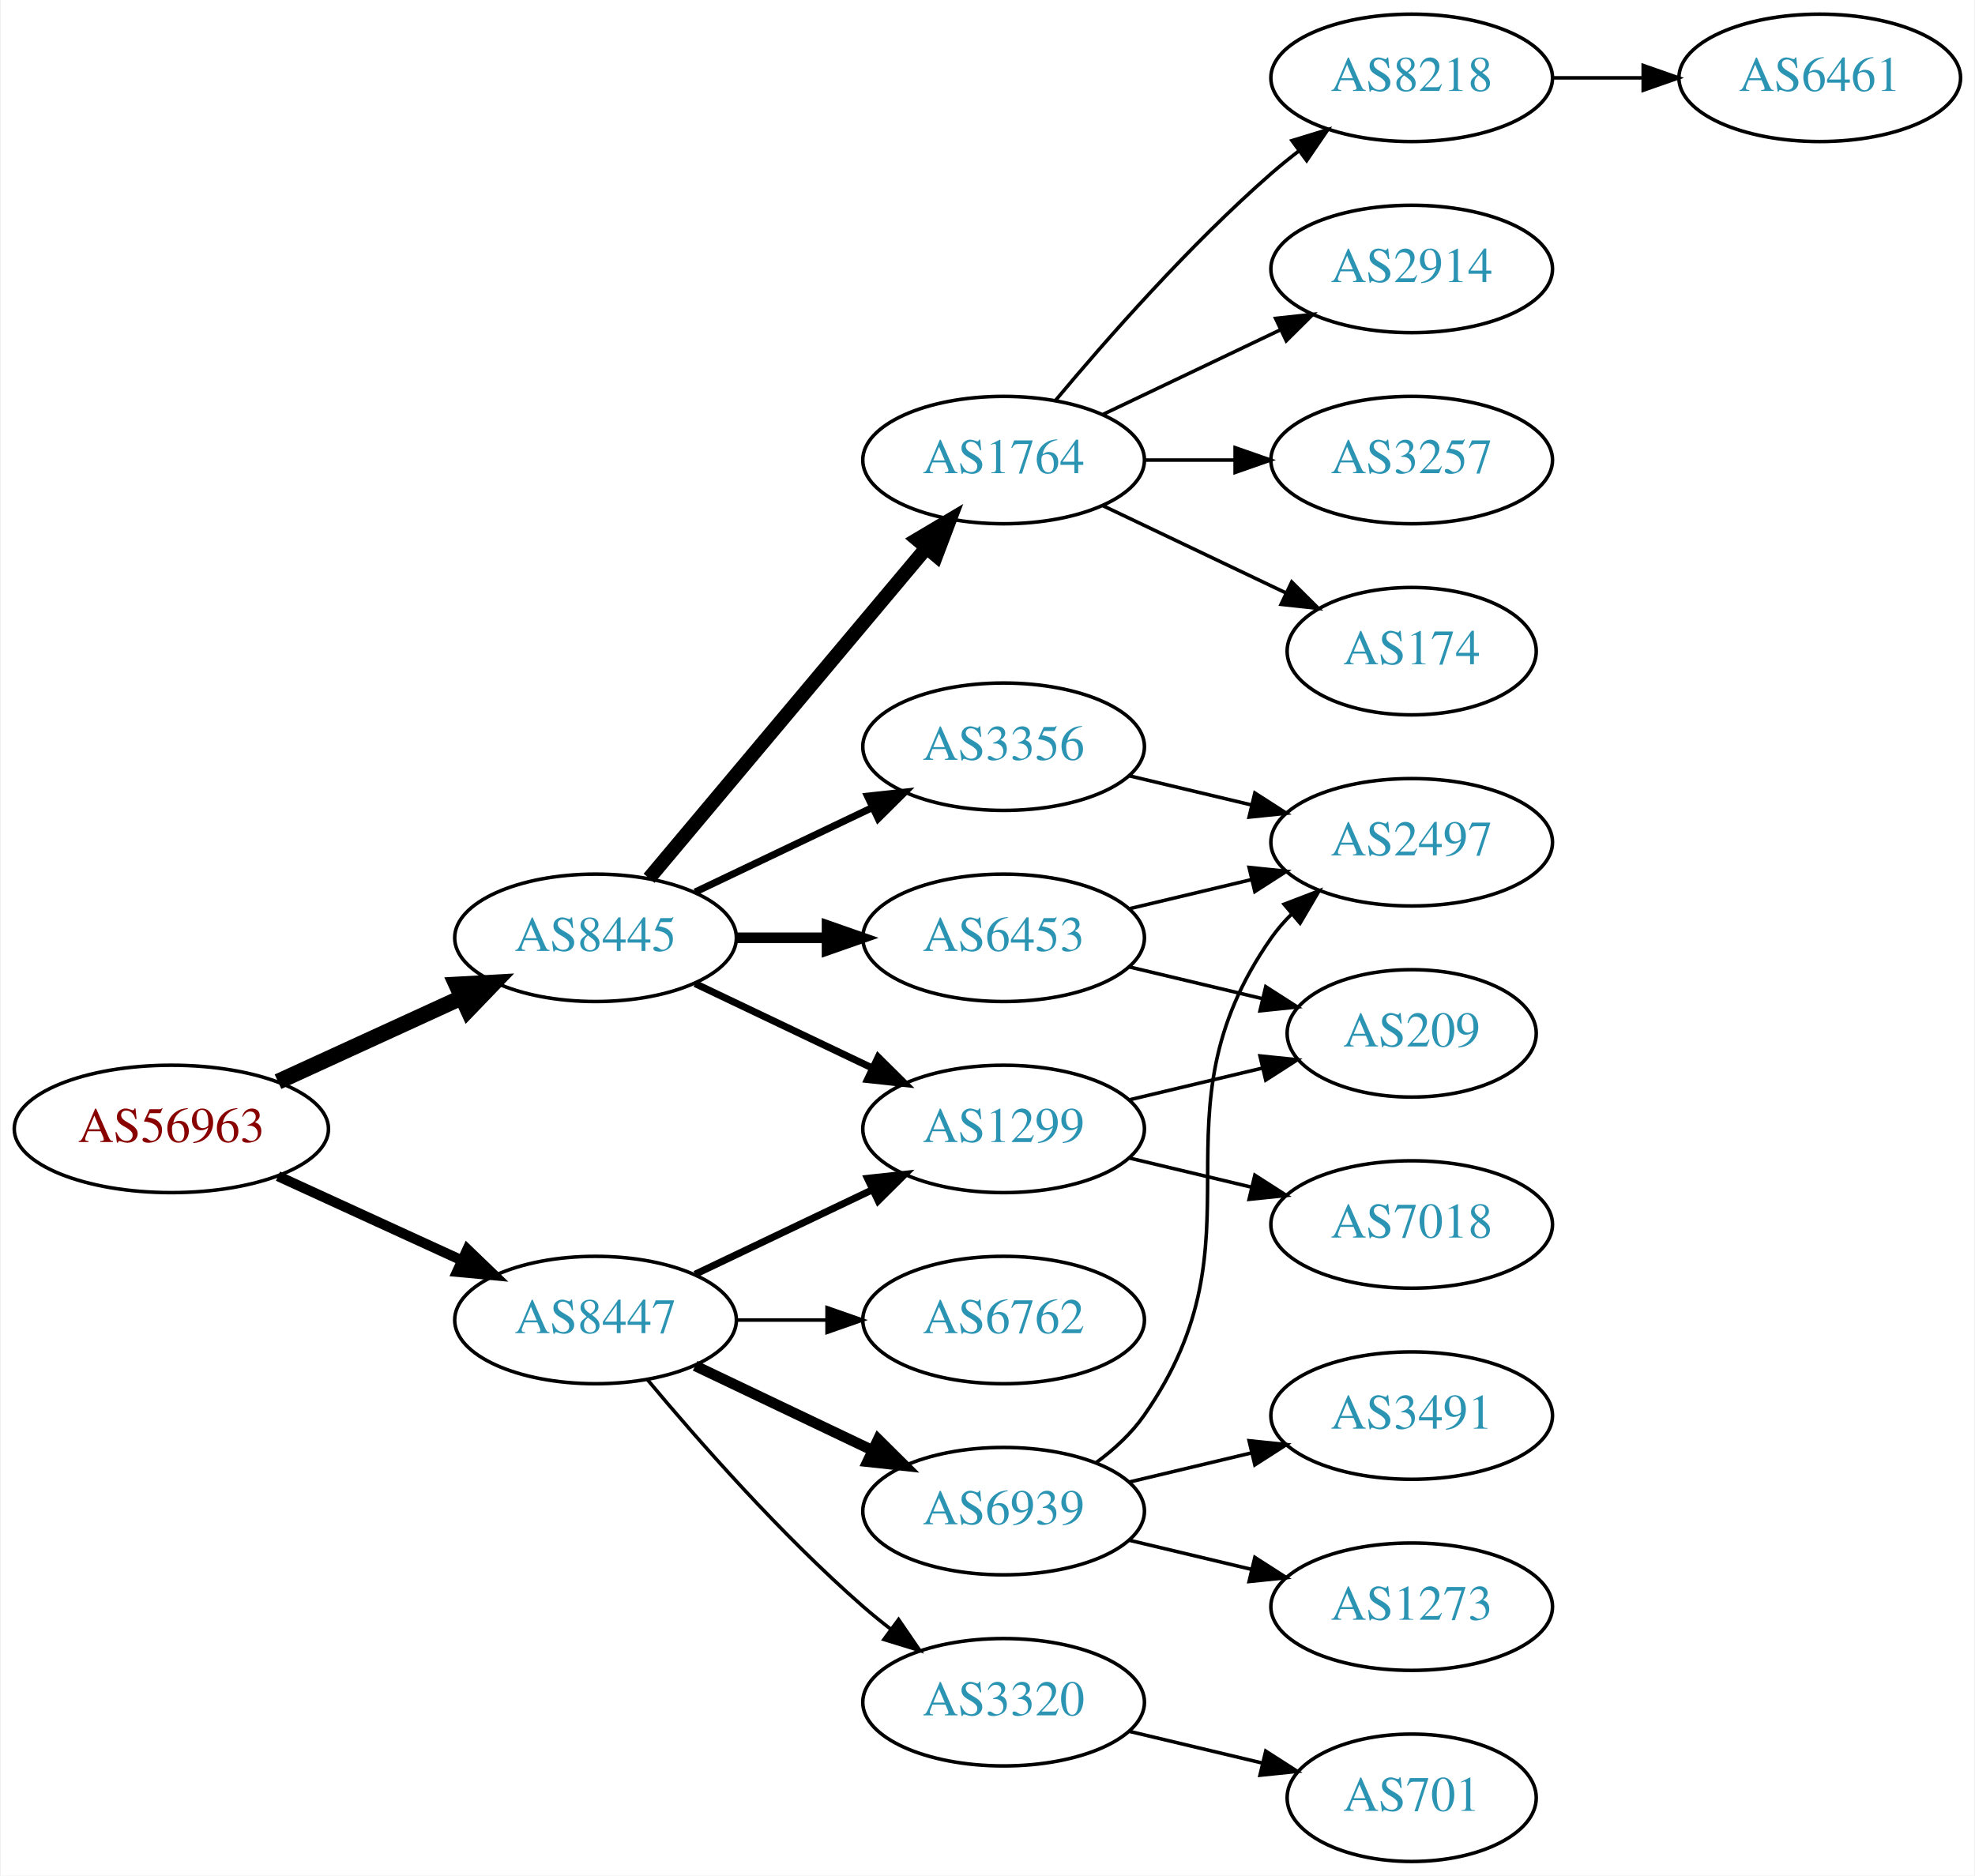
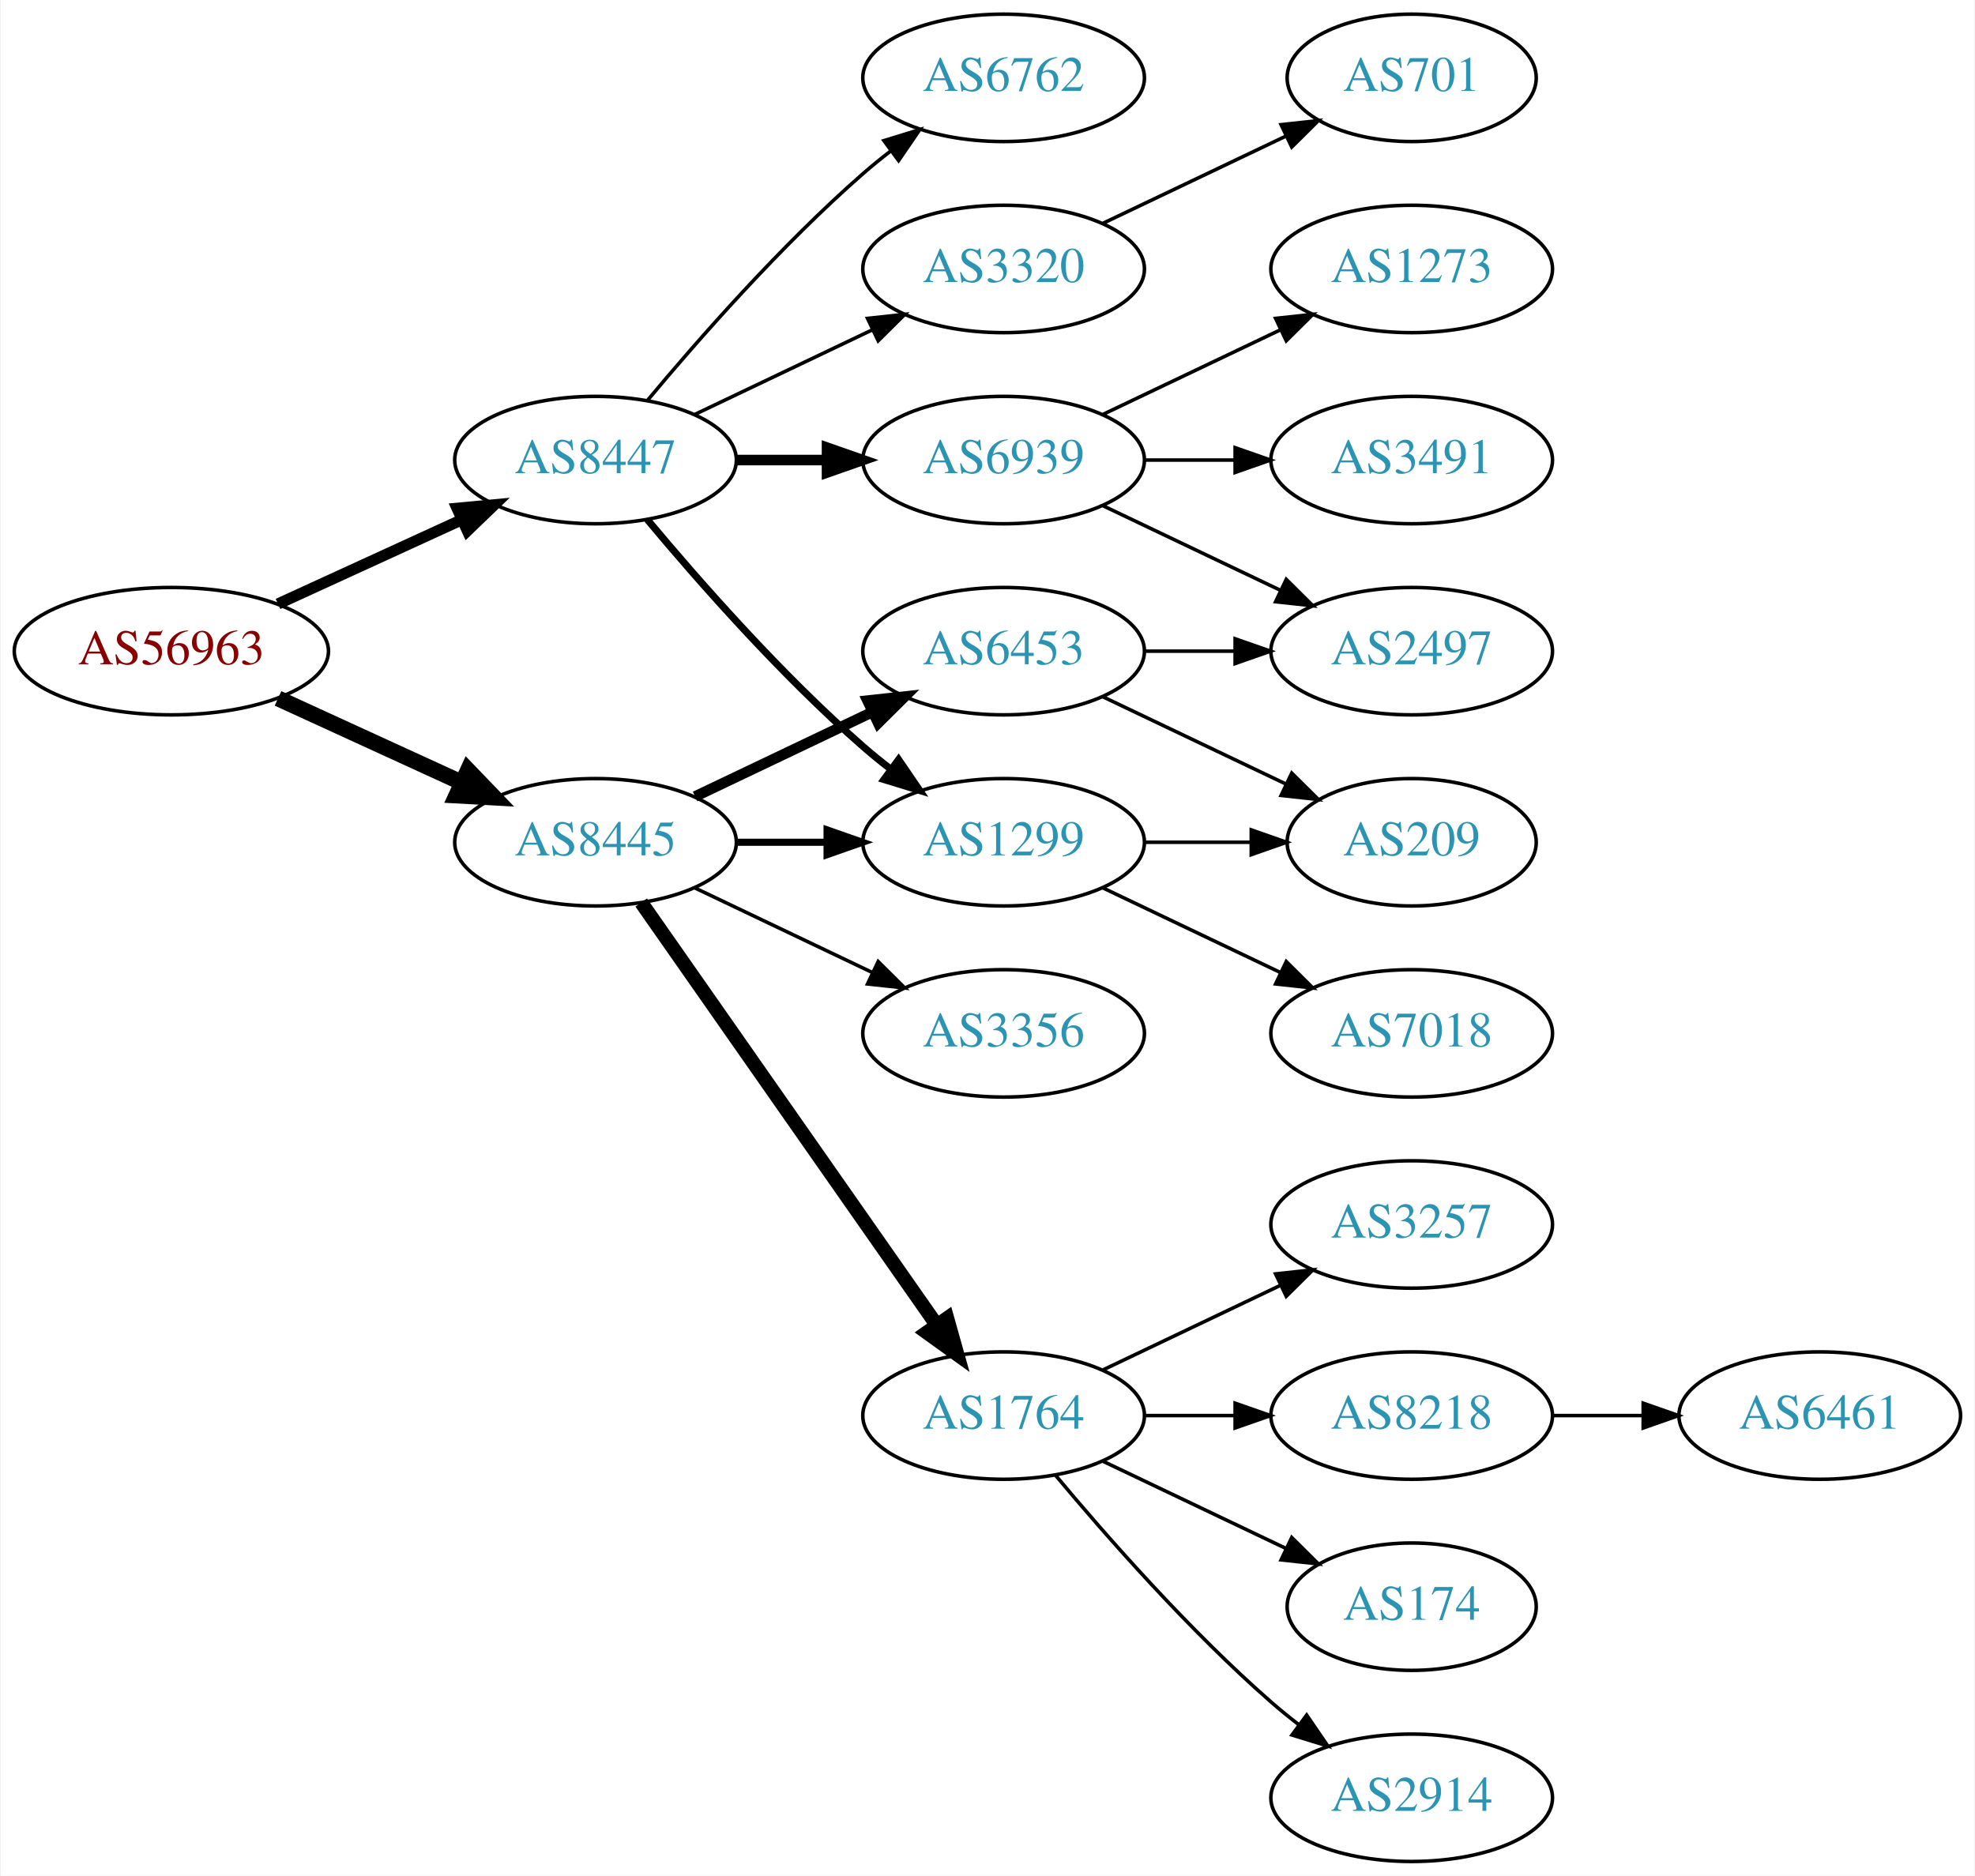
<svg xmlns="http://www.w3.org/2000/svg" xmlns:xlink="http://www.w3.org/1999/xlink" width="558pt" height="530pt" viewBox="0.00 0.00 557.56 530.00">
  <g id="graph0" class="graph" transform="scale(1 1) rotate(0) translate(4 526)">
    <polygon fill="white" stroke="none" points="-4,4 -4,-526 553.564,-526 553.564,4 -4,4" />
    <g id="node1" class="node">
      <g id="a_node1">
        <a xlink:href="/asn/56963" xlink:title="AS56963 ~ Skidata AG [AT]">
-           <ellipse fill="#ffffff" stroke="black" cx="44.196" cy="-207" rx="44.393" ry="18" />
-           <text text-anchor="middle" x="44.196" y="-203.3" font-family="Times,serif" font-size="14.00" fill="#880000">AS56963</text>
+           <ellipse fill="#ffffff" stroke="black" cx="44.196" cy="-342" rx="44.393" ry="18" />
+           <text text-anchor="middle" x="44.196" y="-338.3" font-family="Times,serif" font-size="14.00" fill="#880000">AS56963</text>
        </a>
      </g>
    </g>
    <g id="node2" class="node">
      <g id="a_node2">
        <a xlink:href="/asn/8445" xlink:title="AS8445 ~ SALZBURG-AG-AS [AT]">
-           <ellipse fill="#ffffff" stroke="black" cx="164.039" cy="-261" rx="39.794" ry="18" />
-           <text text-anchor="middle" x="164.039" y="-257.3" font-family="Times,serif" font-size="14.00" fill="#2c94b3">AS8445</text>
+           <ellipse fill="#ffffff" stroke="black" cx="164.039" cy="-288" rx="39.794" ry="18" />
+           <text text-anchor="middle" x="164.039" y="-284.3" font-family="Times,serif" font-size="14.00" fill="#2c94b3">AS8445</text>
        </a>
      </g>
    </g>
    <g id="edge1" class="edge">
-       <path fill="none" stroke="black" stroke-width="4.5" d="M74.326,-220.348C89.937,-227.502 109.335,-236.391 126.007,-244.03" />
-       <polygon fill="black" stroke="black" stroke-width="4.5" points="124.727,-247.775 135.459,-248.362 128.008,-240.616 124.727,-247.775" />
+       <path fill="none" stroke="black" stroke-width="4.5" d="M74.326,-328.652C89.937,-321.498 109.335,-312.609 126.007,-304.97" />
+       <polygon fill="black" stroke="black" stroke-width="4.5" points="128.008,-308.384 135.459,-300.638 124.727,-301.225 128.008,-308.384" />
    </g>
    <g id="node3" class="node">
      <g id="a_node3">
        <a xlink:href="/asn/8447" xlink:title="AS8447 ~ A1 Telekom Austria AG [AT]">
-           <ellipse fill="#ffffff" stroke="black" cx="164.039" cy="-153" rx="39.794" ry="18" />
-           <text text-anchor="middle" x="164.039" y="-149.3" font-family="Times,serif" font-size="14.00" fill="#2c94b3">AS8447</text>
+           <ellipse fill="#ffffff" stroke="black" cx="164.039" cy="-396" rx="39.794" ry="18" />
+           <text text-anchor="middle" x="164.039" y="-392.3" font-family="Times,serif" font-size="14.00" fill="#2c94b3">AS8447</text>
        </a>
      </g>
    </g>
    <g id="edge2" class="edge">
-       <path fill="none" stroke="black" stroke-width="2.864" d="M74.326,-193.652C89.937,-186.498 109.335,-177.609 126.007,-169.97" />
-       <polygon fill="black" stroke="black" stroke-width="2.864" points="127.826,-172.986 135.459,-165.638 124.91,-166.622 127.826,-172.986" />
+       <path fill="none" stroke="black" stroke-width="3.15" d="M74.326,-355.348C89.937,-362.502 109.335,-371.391 126.007,-379.03" />
+       <polygon fill="black" stroke="black" stroke-width="3.15" points="124.91,-382.378 135.459,-383.362 127.826,-376.014 124.91,-382.378" />
    </g>
    <g id="node4" class="node">
      <g id="a_node4">
-         <a xlink:href="/asn/6453" xlink:title="AS6453 ~ TATA COMMUNICATIONS (AMERICA) INC [US]">
-           <ellipse fill="#ffffff" stroke="black" cx="279.332" cy="-261" rx="39.794" ry="18" />
-           <text text-anchor="middle" x="279.332" y="-257.3" font-family="Times,serif" font-size="14.00" fill="#2c94b3">AS6453</text>
+         <a xlink:href="/asn/1299" xlink:title="AS1299 ~ Telia Carrier [EU]">
+           <ellipse fill="#ffffff" stroke="black" cx="279.332" cy="-288" rx="39.794" ry="18" />
+           <text text-anchor="middle" x="279.332" y="-284.3" font-family="Times,serif" font-size="14.00" fill="#2c94b3">AS1299</text>
        </a>
      </g>
    </g>
    <g id="edge3" class="edge">
-       <path fill="none" stroke="black" stroke-width="3" d="M203.711,-261C211.914,-261 220.678,-261 229.21,-261" />
-       <polygon fill="black" stroke="black" stroke-width="3" points="229.449,-264.5 239.449,-261 229.449,-257.5 229.449,-264.5" />
+       <path fill="none" stroke="black" stroke-width="2" d="M203.711,-288C211.914,-288 220.678,-288 229.21,-288" />
+       <polygon fill="black" stroke="black" stroke-width="2" points="229.449,-291.5 239.449,-288 229.449,-284.5 229.449,-291.5" />
    </g>
    <g id="node5" class="node">
      <g id="a_node5">
-         <a xlink:href="/asn/3356" xlink:title="AS3356 ~ Level 3 Parent, LLC [US]">
-           <ellipse fill="#ffffff" stroke="black" cx="279.332" cy="-315" rx="39.794" ry="18" />
-           <text text-anchor="middle" x="279.332" y="-311.3" font-family="Times,serif" font-size="14.00" fill="#2c94b3">AS3356</text>
+         <a xlink:href="/asn/1764" xlink:title="AS1764 ~ NEXTLAYER-AS [AT]">
+           <ellipse fill="#ffffff" stroke="black" cx="279.332" cy="-126" rx="39.794" ry="18" />
+           <text text-anchor="middle" x="279.332" y="-122.3" font-family="Times,serif" font-size="14.00" fill="#2c94b3">AS1764</text>
        </a>
      </g>
    </g>
    <g id="edge4" class="edge">
-       <path fill="none" stroke="black" stroke-width="2" d="M192.175,-273.934C207.169,-281.081 225.99,-290.052 242.213,-297.785" />
-       <polygon fill="black" stroke="black" stroke-width="2" points="240.884,-301.028 251.417,-302.171 243.895,-294.709 240.884,-301.028" />
+       <path fill="none" stroke="black" stroke-width="4" d="M176.949,-270.969C196.871,-242.483 237.06,-185.015 260.41,-151.626" />
+       <polygon fill="black" stroke="black" stroke-width="4" points="263.377,-153.491 266.24,-143.29 257.641,-149.479 263.377,-153.491" />
    </g>
    <g id="node6" class="node">
      <g id="a_node6">
-         <a xlink:href="/asn/1764" xlink:title="AS1764 ~ NEXTLAYER-AS [AT]">
-           <ellipse fill="#ffffff" stroke="black" cx="279.332" cy="-396" rx="39.794" ry="18" />
-           <text text-anchor="middle" x="279.332" y="-392.3" font-family="Times,serif" font-size="14.00" fill="#2c94b3">AS1764</text>
+         <a xlink:href="/asn/3356" xlink:title="AS3356 ~ Level 3 Parent, LLC [US]">
+           <ellipse fill="#ffffff" stroke="black" cx="279.332" cy="-234" rx="39.794" ry="18" />
+           <text text-anchor="middle" x="279.332" y="-230.3" font-family="Times,serif" font-size="14.00" fill="#2c94b3">AS3356</text>
        </a>
      </g>
    </g>
    <g id="edge5" class="edge">
-       <path fill="none" stroke="black" stroke-width="4" d="M179.158,-277.825C198.833,-301.269 234.637,-343.934 257.415,-371.076" />
-       <polygon fill="black" stroke="black" stroke-width="4" points="254.925,-373.553 264.034,-378.963 260.287,-369.053 254.925,-373.553" />
+       <path fill="none" stroke="black" d="M192.175,-275.066C207.169,-267.919 225.99,-258.948 242.213,-251.215" />
+       <polygon fill="black" stroke="black" points="243.895,-254.291 251.417,-246.829 240.884,-247.972 243.895,-254.291" />
    </g>
    <g id="node7" class="node">
      <g id="a_node7">
-         <a xlink:href="/asn/1299" xlink:title="AS1299 ~ Telia Carrier [EU]">
-           <ellipse fill="#ffffff" stroke="black" cx="279.332" cy="-207" rx="39.794" ry="18" />
-           <text text-anchor="middle" x="279.332" y="-203.3" font-family="Times,serif" font-size="14.00" fill="#2c94b3">AS1299</text>
+         <a xlink:href="/asn/6453" xlink:title="AS6453 ~ TATA COMMUNICATIONS (AMERICA) INC [US]">
+           <ellipse fill="#ffffff" stroke="black" cx="279.332" cy="-342" rx="39.794" ry="18" />
+           <text text-anchor="middle" x="279.332" y="-338.3" font-family="Times,serif" font-size="14.00" fill="#2c94b3">AS6453</text>
        </a>
      </g>
    </g>
    <g id="edge6" class="edge">
-       <path fill="none" stroke="black" stroke-width="2" d="M192.175,-248.066C207.169,-240.919 225.99,-231.948 242.213,-224.215" />
-       <polygon fill="black" stroke="black" stroke-width="2" points="243.895,-227.291 251.417,-219.829 240.884,-220.972 243.895,-227.291" />
-     </g>
-     <g id="edge19" class="edge">
-       <path fill="none" stroke="black" stroke-width="2" d="M192.175,-165.934C207.169,-173.081 225.99,-182.052 242.213,-189.785" />
-       <polygon fill="black" stroke="black" stroke-width="2" points="240.884,-193.028 251.417,-194.171 243.895,-186.709 240.884,-193.028" />
+       <path fill="none" stroke="black" stroke-width="3" d="M192.175,-300.934C207.169,-308.081 225.99,-317.052 242.213,-324.785" />
+       <polygon fill="black" stroke="black" stroke-width="3" points="240.884,-328.028 251.417,-329.171 243.895,-321.709 240.884,-328.028" />
+     </g>
+     <g id="edge18" class="edge">
+       <path fill="none" stroke="black" stroke-width="2" d="M178.669,-379.183C192.951,-362.071 216.498,-335.255 239.685,-315 242.151,-312.846 244.789,-310.706 247.487,-308.628" />
+       <polygon fill="black" stroke="black" stroke-width="2" points="249.66,-311.375 255.641,-302.63 245.512,-305.736 249.66,-311.375" />
    </g>
    <g id="node16" class="node">
      <g id="a_node16">
-         <a xlink:href="/asn/6939" xlink:title="AS6939 ~ Hurricane Electric LLC [US]">
-           <ellipse fill="#ffffff" stroke="black" cx="279.332" cy="-99" rx="39.794" ry="18" />
-           <text text-anchor="middle" x="279.332" y="-95.3" font-family="Times,serif" font-size="14.00" fill="#2c94b3">AS6939</text>
-         </a>
-       </g>
-     </g>
-     <g id="edge17" class="edge">
-       <path fill="none" stroke="black" stroke-width="3" d="M192.175,-140.066C207.169,-132.919 225.99,-123.948 242.213,-116.215" />
-       <polygon fill="black" stroke="black" stroke-width="3" points="243.895,-119.291 251.417,-111.829 240.884,-112.972 243.895,-119.291" />
+         <a xlink:href="/asn/6762" xlink:title="AS6762 ~ TELECOM ITALIA SPARKLE S.p.A. [IT]">
+           <ellipse fill="#ffffff" stroke="black" cx="279.332" cy="-504" rx="39.794" ry="18" />
+           <text text-anchor="middle" x="279.332" y="-500.3" font-family="Times,serif" font-size="14.00" fill="#2c94b3">AS6762</text>
+         </a>
+       </g>
+     </g>
+     <g id="edge16" class="edge">
+       <path fill="none" stroke="black" d="M178.669,-412.817C192.951,-429.929 216.498,-456.745 239.685,-477 242.151,-479.154 244.789,-481.294 247.487,-483.372" />
+       <polygon fill="black" stroke="black" points="245.512,-486.264 255.641,-489.37 249.66,-480.625 245.512,-486.264" />
    </g>
    <g id="node17" class="node">
      <g id="a_node17">
-         <a xlink:href="/asn/6762" xlink:title="AS6762 ~ TELECOM ITALIA SPARKLE S.p.A. [IT]">
-           <ellipse fill="#ffffff" stroke="black" cx="279.332" cy="-153" rx="39.794" ry="18" />
-           <text text-anchor="middle" x="279.332" y="-149.3" font-family="Times,serif" font-size="14.00" fill="#2c94b3">AS6762</text>
-         </a>
-       </g>
-     </g>
-     <g id="edge18" class="edge">
-       <path fill="none" stroke="black" d="M203.711,-153C211.914,-153 220.678,-153 229.21,-153" />
-       <polygon fill="black" stroke="black" points="229.449,-156.5 239.449,-153 229.449,-149.5 229.449,-156.5" />
+         <a xlink:href="/asn/6939" xlink:title="AS6939 ~ Hurricane Electric LLC [US]">
+           <ellipse fill="#ffffff" stroke="black" cx="279.332" cy="-396" rx="39.794" ry="18" />
+           <text text-anchor="middle" x="279.332" y="-392.3" font-family="Times,serif" font-size="14.00" fill="#2c94b3">AS6939</text>
+         </a>
+       </g>
+     </g>
+     <g id="edge17" class="edge">
+       <path fill="none" stroke="black" stroke-width="3" d="M203.711,-396C211.914,-396 220.678,-396 229.21,-396" />
+       <polygon fill="black" stroke="black" stroke-width="3" points="229.449,-399.5 239.449,-396 229.449,-392.5 229.449,-399.5" />
    </g>
    <g id="node18" class="node">
      <g id="a_node18">
        <a xlink:href="/asn/3320" xlink:title="AS3320 ~ DTAG [DE]">
-           <ellipse fill="#ffffff" stroke="black" cx="279.332" cy="-45" rx="39.794" ry="18" />
-           <text text-anchor="middle" x="279.332" y="-41.3" font-family="Times,serif" font-size="14.00" fill="#2c94b3">AS3320</text>
-         </a>
-       </g>
-     </g>
-     <g id="edge20" class="edge">
-       <path fill="none" stroke="black" d="M178.669,-136.183C192.951,-119.071 216.498,-92.255 239.685,-72 242.151,-69.846 244.789,-67.706 247.487,-65.628" />
-       <polygon fill="black" stroke="black" points="249.66,-68.375 255.641,-59.63 245.512,-62.736 249.66,-68.375" />
+           <ellipse fill="#ffffff" stroke="black" cx="279.332" cy="-450" rx="39.794" ry="18" />
+           <text text-anchor="middle" x="279.332" y="-446.3" font-family="Times,serif" font-size="14.00" fill="#2c94b3">AS3320</text>
+         </a>
+       </g>
+     </g>
+     <g id="edge19" class="edge">
+       <path fill="none" stroke="black" d="M192.175,-408.934C207.169,-416.081 225.99,-425.052 242.213,-432.785" />
+       <polygon fill="black" stroke="black" points="240.884,-436.028 251.417,-437.171 243.895,-429.709 240.884,-436.028" />
    </g>
    <g id="node8" class="node">
      <g id="a_node8">
-         <a xlink:href="/asn/2497" xlink:title="AS2497 ~ Internet Initiative Japan Inc. [JP]">
-           <ellipse fill="#ffffff" stroke="black" cx="394.625" cy="-288" rx="39.794" ry="18" />
-           <text text-anchor="middle" x="394.625" y="-284.3" font-family="Times,serif" font-size="14.00" fill="#2c94b3">AS2497</text>
-         </a>
-       </g>
-     </g>
-     <g id="edge13" class="edge">
-       <path fill="none" stroke="black" d="M314.939,-269.248C325.81,-271.838 337.964,-274.735 349.407,-277.462" />
-       <polygon fill="black" stroke="black" points="348.69,-280.889 359.229,-279.803 350.313,-274.08 348.69,-280.889" />
+         <a xlink:href="/asn/7018" xlink:title="AS7018 ~ AT&amp;T Services, Inc. [US]">
+           <ellipse fill="#ffffff" stroke="black" cx="394.625" cy="-234" rx="39.794" ry="18" />
+           <text text-anchor="middle" x="394.625" y="-230.3" font-family="Times,serif" font-size="14.00" fill="#2c94b3">AS7018</text>
+         </a>
+       </g>
+     </g>
+     <g id="edge7" class="edge">
+       <path fill="none" stroke="black" d="M307.468,-275.066C322.462,-267.919 341.283,-258.948 357.506,-251.215" />
+       <polygon fill="black" stroke="black" points="359.188,-254.291 366.71,-246.829 356.177,-247.972 359.188,-254.291" />
+     </g>
+     <g id="node9" class="node">
+       <g id="a_node9">
+         <a xlink:href="/asn/209" xlink:title="AS209 ~ CenturyLink Communications, LLC [US]">
+           <ellipse fill="#ffffff" stroke="black" cx="394.625" cy="-288" rx="35.194" ry="18" />
+           <text text-anchor="middle" x="394.625" y="-284.3" font-family="Times,serif" font-size="14.00" fill="#2c94b3">AS209</text>
+         </a>
+       </g>
+     </g>
+     <g id="edge8" class="edge">
+       <path fill="none" stroke="black" d="M319.004,-288C328.709,-288 339.2,-288 349.163,-288" />
+       <polygon fill="black" stroke="black" points="349.299,-291.5 359.299,-288 349.299,-284.5 349.299,-291.5" />
+     </g>
+     <g id="node10" class="node">
+       <g id="a_node10">
+         <a xlink:href="/asn/2914" xlink:title="AS2914 ~ NTT America, Inc. [US]">
+           <ellipse fill="#ffffff" stroke="black" cx="394.625" cy="-18" rx="39.794" ry="18" />
+           <text text-anchor="middle" x="394.625" y="-14.3" font-family="Times,serif" font-size="14.00" fill="#2c94b3">AS2914</text>
+         </a>
+       </g>
+     </g>
+     <g id="edge9" class="edge">
+       <path fill="none" stroke="black" d="M293.962,-109.183C308.244,-92.071 331.791,-65.255 354.978,-45 357.444,-42.846 360.082,-40.706 362.78,-38.628" />
+       <polygon fill="black" stroke="black" points="364.953,-41.375 370.934,-32.63 360.805,-35.736 364.953,-41.375" />
+     </g>
+     <g id="node11" class="node">
+       <g id="a_node11">
+         <a xlink:href="/asn/3257" xlink:title="AS3257 ~ GTT [DE]">
+           <ellipse fill="#ffffff" stroke="black" cx="394.625" cy="-180" rx="39.794" ry="18" />
+           <text text-anchor="middle" x="394.625" y="-176.3" font-family="Times,serif" font-size="14.00" fill="#2c94b3">AS3257</text>
+         </a>
+       </g>
+     </g>
+     <g id="edge10" class="edge">
+       <path fill="none" stroke="black" d="M307.468,-138.934C322.462,-146.081 341.283,-155.052 357.506,-162.785" />
+       <polygon fill="black" stroke="black" points="356.177,-166.028 366.71,-167.171 359.188,-159.709 356.177,-166.028" />
+     </g>
+     <g id="node12" class="node">
+       <g id="a_node12">
+         <a xlink:href="/asn/8218" xlink:title="AS8218 ~ legacy Neotelecoms [FR]">
+           <ellipse fill="#ffffff" stroke="black" cx="394.625" cy="-126" rx="39.794" ry="18" />
+           <text text-anchor="middle" x="394.625" y="-122.3" font-family="Times,serif" font-size="14.00" fill="#2c94b3">AS8218</text>
+         </a>
+       </g>
+     </g>
+     <g id="edge11" class="edge">
+       <path fill="none" stroke="black" d="M319.004,-126C327.207,-126 335.971,-126 344.503,-126" />
+       <polygon fill="black" stroke="black" points="344.742,-129.5 354.742,-126 344.742,-122.5 344.742,-129.5" />
    </g>
    <g id="node13" class="node">
      <g id="a_node13">
-         <a xlink:href="/asn/209" xlink:title="AS209 ~ CenturyLink Communications, LLC [US]">
-           <ellipse fill="#ffffff" stroke="black" cx="394.625" cy="-234" rx="35.194" ry="18" />
-           <text text-anchor="middle" x="394.625" y="-230.3" font-family="Times,serif" font-size="14.00" fill="#2c94b3">AS209</text>
+         <a xlink:href="/asn/174" xlink:title="AS174 ~ Cogent Communications [US]">
+           <ellipse fill="#ffffff" stroke="black" cx="394.625" cy="-72" rx="35.194" ry="18" />
+           <text text-anchor="middle" x="394.625" y="-68.3" font-family="Times,serif" font-size="14.00" fill="#2c94b3">AS174</text>
        </a>
      </g>
    </g>
    <g id="edge12" class="edge">
-       <path fill="none" stroke="black" d="M314.939,-252.752C326.733,-249.942 340.038,-246.771 352.306,-243.847" />
-       <polygon fill="black" stroke="black" points="353.394,-247.186 362.311,-241.463 351.772,-240.376 353.394,-247.186" />
-     </g>
-     <g id="edge7" class="edge">
-       <path fill="none" stroke="black" d="M314.939,-306.752C325.81,-304.162 337.964,-301.265 349.407,-298.538" />
-       <polygon fill="black" stroke="black" points="350.313,-301.92 359.229,-296.197 348.69,-295.111 350.313,-301.92" />
-     </g>
-     <g id="node9" class="node">
-       <g id="a_node9">
-         <a xlink:href="/asn/3257" xlink:title="AS3257 ~ GTT [DE]">
+       <path fill="none" stroke="black" d="M307.468,-113.066C322.9,-105.71 342.385,-96.423 358.92,-88.541" />
+       <polygon fill="black" stroke="black" points="360.741,-91.551 368.262,-84.089 357.729,-85.232 360.741,-91.551" />
+     </g>
+     <g id="edge13" class="edge">
+       <path fill="none" stroke="black" d="M307.468,-329.066C322.9,-321.71 342.385,-312.423 358.92,-304.541" />
+       <polygon fill="black" stroke="black" points="360.741,-307.551 368.262,-300.089 357.729,-301.232 360.741,-307.551" />
+     </g>
+     <g id="node14" class="node">
+       <g id="a_node14">
+         <a xlink:href="/asn/2497" xlink:title="AS2497 ~ Internet Initiative Japan Inc. [JP]">
+           <ellipse fill="#ffffff" stroke="black" cx="394.625" cy="-342" rx="39.794" ry="18" />
+           <text text-anchor="middle" x="394.625" y="-338.3" font-family="Times,serif" font-size="14.00" fill="#2c94b3">AS2497</text>
+         </a>
+       </g>
+     </g>
+     <g id="edge14" class="edge">
+       <path fill="none" stroke="black" d="M319.004,-342C327.207,-342 335.971,-342 344.503,-342" />
+       <polygon fill="black" stroke="black" points="344.742,-345.5 354.742,-342 344.742,-338.5 344.742,-345.5" />
+     </g>
+     <g id="node15" class="node">
+       <g id="a_node15">
+         <a xlink:href="/asn/6461" xlink:title="AS6461 ~ Zayo Bandwidth [US]">
+           <ellipse fill="#ffffff" stroke="black" cx="509.918" cy="-126" rx="39.794" ry="18" />
+           <text text-anchor="middle" x="509.918" y="-122.3" font-family="Times,serif" font-size="14.00" fill="#2c94b3">AS6461</text>
+         </a>
+       </g>
+     </g>
+     <g id="edge15" class="edge">
+       <path fill="none" stroke="black" d="M434.297,-126C442.5,-126 451.264,-126 459.796,-126" />
+       <polygon fill="black" stroke="black" points="460.035,-129.5 470.035,-126 460.035,-122.5 460.035,-129.5" />
+     </g>
+     <g id="edge22" class="edge">
+       <path fill="none" stroke="black" d="M307.468,-383.066C322.462,-375.919 341.283,-366.948 357.506,-359.215" />
+       <polygon fill="black" stroke="black" points="359.188,-362.291 366.71,-354.829 356.177,-355.972 359.188,-362.291" />
+     </g>
+     <g id="node19" class="node">
+       <g id="a_node19">
+         <a xlink:href="/asn/3491" xlink:title="AS3491 ~ PCCW Global, Inc. [US]">
          <ellipse fill="#ffffff" stroke="black" cx="394.625" cy="-396" rx="39.794" ry="18" />
-           <text text-anchor="middle" x="394.625" y="-392.3" font-family="Times,serif" font-size="14.00" fill="#2c94b3">AS3257</text>
-         </a>
-       </g>
-     </g>
-     <g id="edge8" class="edge">
+           <text text-anchor="middle" x="394.625" y="-392.3" font-family="Times,serif" font-size="14.00" fill="#2c94b3">AS3491</text>
+         </a>
+       </g>
+     </g>
+     <g id="edge20" class="edge">
      <path fill="none" stroke="black" d="M319.004,-396C327.207,-396 335.971,-396 344.503,-396" />
      <polygon fill="black" stroke="black" points="344.742,-399.5 354.742,-396 344.742,-392.5 344.742,-399.5" />
    </g>
-     <g id="node10" class="node">
-       <g id="a_node10">
-         <a xlink:href="/asn/174" xlink:title="AS174 ~ Cogent Communications [US]">
-           <ellipse fill="#ffffff" stroke="black" cx="394.625" cy="-342" rx="35.194" ry="18" />
-           <text text-anchor="middle" x="394.625" y="-338.3" font-family="Times,serif" font-size="14.00" fill="#2c94b3">AS174</text>
-         </a>
-       </g>
-     </g>
-     <g id="edge9" class="edge">
-       <path fill="none" stroke="black" d="M307.468,-383.066C322.9,-375.71 342.385,-366.423 358.92,-358.541" />
-       <polygon fill="black" stroke="black" points="360.741,-361.551 368.262,-354.089 357.729,-355.232 360.741,-361.551" />
-     </g>
-     <g id="node11" class="node">
-       <g id="a_node11">
-         <a xlink:href="/asn/8218" xlink:title="AS8218 ~ legacy Neotelecoms [FR]">
-           <ellipse fill="#ffffff" stroke="black" cx="394.625" cy="-504" rx="39.794" ry="18" />
-           <text text-anchor="middle" x="394.625" y="-500.3" font-family="Times,serif" font-size="14.00" fill="#2c94b3">AS8218</text>
-         </a>
-       </g>
-     </g>
-     <g id="edge10" class="edge">
-       <path fill="none" stroke="black" d="M293.962,-412.817C308.244,-429.929 331.791,-456.745 354.978,-477 357.444,-479.154 360.082,-481.294 362.78,-483.372" />
-       <polygon fill="black" stroke="black" points="360.805,-486.264 370.934,-489.37 364.953,-480.625 360.805,-486.264" />
-     </g>
-     <g id="node12" class="node">
-       <g id="a_node12">
-         <a xlink:href="/asn/2914" xlink:title="AS2914 ~ NTT America, Inc. [US]">
+     <g id="node20" class="node">
+       <g id="a_node20">
+         <a xlink:href="/asn/1273" xlink:title="AS1273 ~ Vodafone Group PLC [EU]">
          <ellipse fill="#ffffff" stroke="black" cx="394.625" cy="-450" rx="39.794" ry="18" />
-           <text text-anchor="middle" x="394.625" y="-446.3" font-family="Times,serif" font-size="14.00" fill="#2c94b3">AS2914</text>
-         </a>
-       </g>
-     </g>
-     <g id="edge11" class="edge">
+           <text text-anchor="middle" x="394.625" y="-446.3" font-family="Times,serif" font-size="14.00" fill="#2c94b3">AS1273</text>
+         </a>
+       </g>
+     </g>
+     <g id="edge21" class="edge">
      <path fill="none" stroke="black" d="M307.468,-408.934C322.462,-416.081 341.283,-425.052 357.506,-432.785" />
      <polygon fill="black" stroke="black" points="356.177,-436.028 366.71,-437.171 359.188,-429.709 356.177,-436.028" />
-     </g>
-     <g id="edge16" class="edge">
-       <path fill="none" stroke="black" d="M314.939,-215.248C326.733,-218.058 340.038,-221.229 352.306,-224.153" />
-       <polygon fill="black" stroke="black" points="351.772,-227.624 362.311,-226.537 353.394,-220.814 351.772,-227.624" />
-     </g>
-     <g id="node15" class="node">
-       <g id="a_node15">
-         <a xlink:href="/asn/7018" xlink:title="AS7018 ~ AT&amp;T Services, Inc. [US]">
-           <ellipse fill="#ffffff" stroke="black" cx="394.625" cy="-180" rx="39.794" ry="18" />
-           <text text-anchor="middle" x="394.625" y="-176.3" font-family="Times,serif" font-size="14.00" fill="#2c94b3">AS7018</text>
-         </a>
-       </g>
-     </g>
-     <g id="edge15" class="edge">
-       <path fill="none" stroke="black" d="M314.939,-198.752C325.81,-196.162 337.964,-193.265 349.407,-190.538" />
-       <polygon fill="black" stroke="black" points="350.313,-193.92 359.229,-188.197 348.69,-187.111 350.313,-193.92" />
-     </g>
-     <g id="node14" class="node">
-       <g id="a_node14">
-         <a xlink:href="/asn/6461" xlink:title="AS6461 ~ Zayo Bandwidth [US]">
-           <ellipse fill="#ffffff" stroke="black" cx="509.918" cy="-504" rx="39.794" ry="18" />
-           <text text-anchor="middle" x="509.918" y="-500.3" font-family="Times,serif" font-size="14.00" fill="#2c94b3">AS6461</text>
-         </a>
-       </g>
-     </g>
-     <g id="edge14" class="edge">
-       <path fill="none" stroke="black" d="M434.297,-504C442.5,-504 451.264,-504 459.796,-504" />
-       <polygon fill="black" stroke="black" points="460.035,-507.5 470.035,-504 460.035,-500.5 460.035,-507.5" />
-     </g>
-     <g id="edge21" class="edge">
-       <path fill="none" stroke="black" d="M305.491,-112.716C310.555,-116.455 315.411,-120.904 318.978,-126 354.592,-176.869 319.365,-210.131 354.978,-261 356.65,-263.389 358.606,-265.635 360.733,-267.733" />
-       <polygon fill="black" stroke="black" points="358.573,-270.49 368.465,-274.284 363.097,-265.149 358.573,-270.49" />
-     </g>
-     <g id="node19" class="node">
-       <g id="a_node19">
-         <a xlink:href="/asn/1273" xlink:title="AS1273 ~ Vodafone Group PLC [EU]">
-           <ellipse fill="#ffffff" stroke="black" cx="394.625" cy="-72" rx="39.794" ry="18" />
-           <text text-anchor="middle" x="394.625" y="-68.3" font-family="Times,serif" font-size="14.00" fill="#2c94b3">AS1273</text>
-         </a>
-       </g>
-     </g>
-     <g id="edge22" class="edge">
-       <path fill="none" stroke="black" d="M314.939,-90.752C325.81,-88.162 337.964,-85.265 349.407,-82.538" />
-       <polygon fill="black" stroke="black" points="350.313,-85.92 359.229,-80.197 348.69,-79.111 350.313,-85.92" />
-     </g>
-     <g id="node20" class="node">
-       <g id="a_node20">
-         <a xlink:href="/asn/3491" xlink:title="AS3491 ~ PCCW Global, Inc. [US]">
-           <ellipse fill="#ffffff" stroke="black" cx="394.625" cy="-126" rx="39.794" ry="18" />
-           <text text-anchor="middle" x="394.625" y="-122.3" font-family="Times,serif" font-size="14.00" fill="#2c94b3">AS3491</text>
-         </a>
-       </g>
-     </g>
-     <g id="edge23" class="edge">
-       <path fill="none" stroke="black" d="M314.939,-107.248C325.81,-109.838 337.964,-112.735 349.407,-115.462" />
-       <polygon fill="black" stroke="black" points="348.69,-118.889 359.229,-117.803 350.313,-112.08 348.69,-118.889" />
    </g>
    <g id="node21" class="node">
      <g id="a_node21">
        <a xlink:href="/asn/701" xlink:title="AS701 ~ UUNET [US]">
-           <ellipse fill="#ffffff" stroke="black" cx="394.625" cy="-18" rx="35.194" ry="18" />
-           <text text-anchor="middle" x="394.625" y="-14.3" font-family="Times,serif" font-size="14.00" fill="#2c94b3">AS701</text>
-         </a>
-       </g>
-     </g>
-     <g id="edge24" class="edge">
-       <path fill="none" stroke="black" d="M314.939,-36.752C326.733,-33.941 340.038,-30.771 352.306,-27.847" />
-       <polygon fill="black" stroke="black" points="353.394,-31.186 362.311,-25.463 351.772,-24.377 353.394,-31.186" />
+           <ellipse fill="#ffffff" stroke="black" cx="394.625" cy="-504" rx="35.194" ry="18" />
+           <text text-anchor="middle" x="394.625" y="-500.3" font-family="Times,serif" font-size="14.00" fill="#2c94b3">AS701</text>
+         </a>
+       </g>
+     </g>
+     <g id="edge23" class="edge">
+       <path fill="none" stroke="black" d="M307.468,-462.934C322.9,-470.29 342.385,-479.577 358.92,-487.459" />
+       <polygon fill="black" stroke="black" points="357.729,-490.768 368.262,-491.911 360.741,-484.449 357.729,-490.768" />
    </g>
  </g>
</svg>
